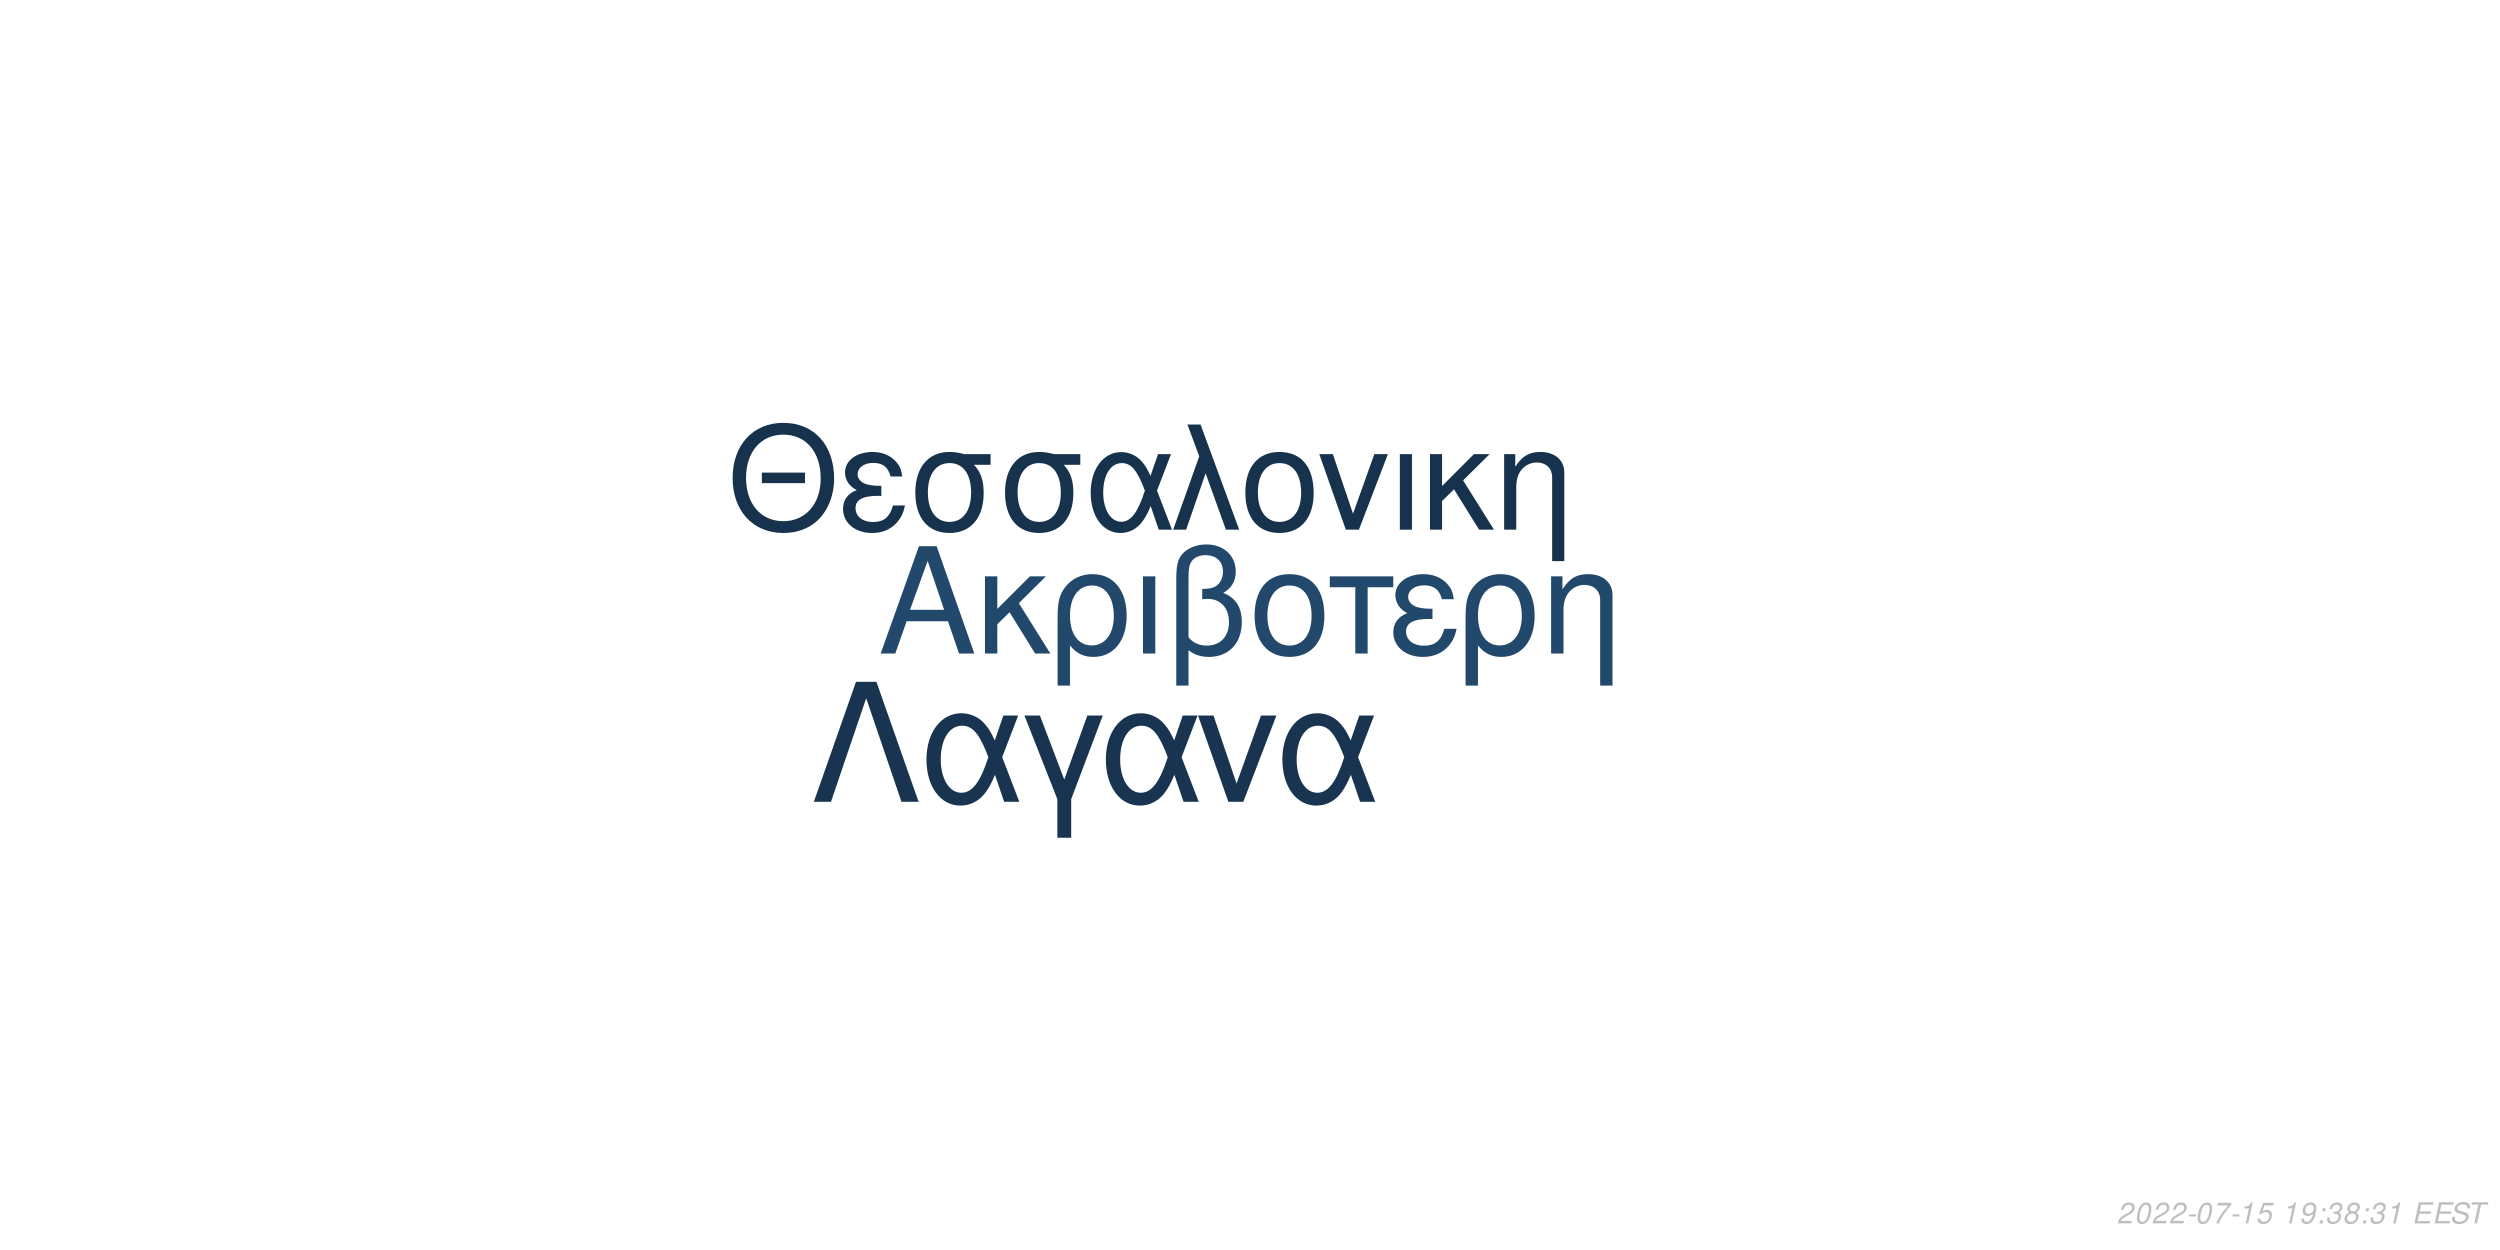
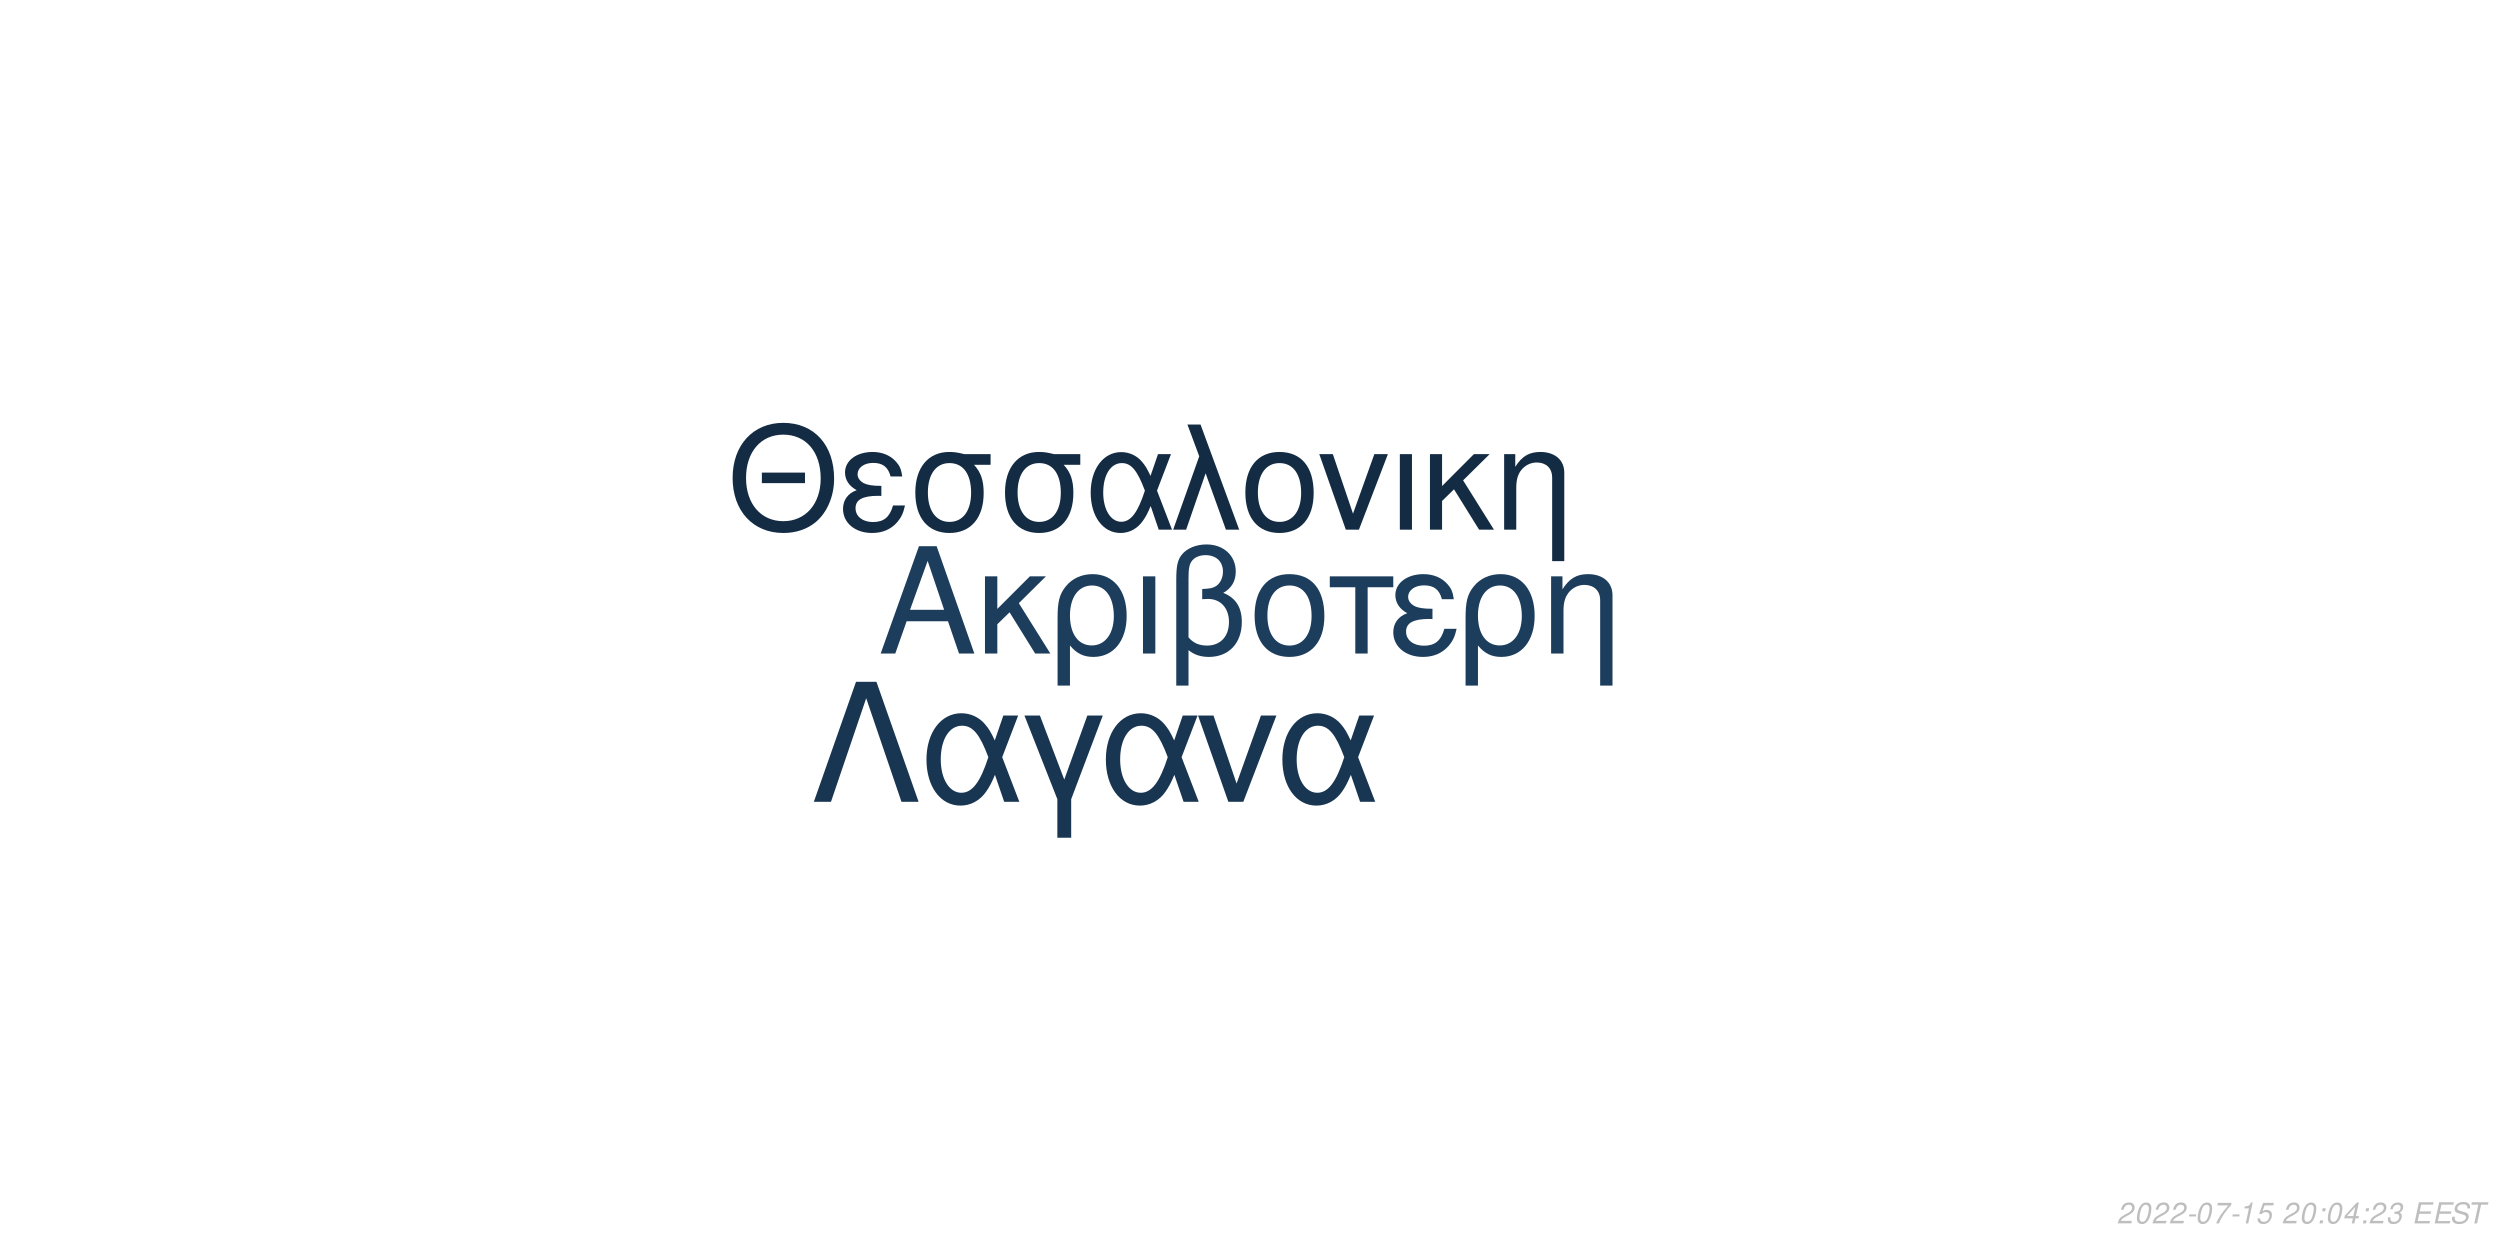
<svg xmlns="http://www.w3.org/2000/svg" xmlns:xlink="http://www.w3.org/1999/xlink" width="864pt" height="432pt" viewBox="0 0 864 432" version="1.1">
  <defs>
    <g>
      <symbol overflow="visible" id="glyph0-0">
        <path style="stroke:none;" d="" />
      </symbol>
      <symbol overflow="visible" id="glyph0-1">
        <path style="stroke:none;" d="M 24.125 -11.141 L 27.938 0 L 33.234 0 L 20.203 -37.094 L 14.094 -37.094 L 0.859 0 L 5.906 0 L 9.828 -11.141 Z M 22.797 -15.109 L 11 -15.109 L 17.094 -32.016 Z M 22.797 -15.109 " />
      </symbol>
      <symbol overflow="visible" id="glyph0-2">
        <path style="stroke:none;" d="M 7.172 -15.422 L 7.172 -26.672 L 2.906 -26.672 L 2.906 0 L 7.172 0 L 7.172 -10.125 L 11.406 -14.25 L 20.25 0 L 25.5 0 L 14.609 -17.406 L 23.969 -26.672 L 18.422 -26.672 Z M 7.172 -15.422 " />
      </symbol>
      <symbol overflow="visible" id="glyph0-3">
        <path style="stroke:none;" d="M 3 11.094 L 7.281 11.094 L 7.281 -2.797 C 9.516 -0.047 11.953 1.172 15.375 1.172 C 22.344 1.172 26.875 -4.422 26.875 -13.031 C 26.875 -21.891 22.297 -27.438 15.062 -27.438 C 11.297 -27.438 7.984 -25.906 5.797 -23.156 C 3.672 -20.516 3 -17.969 3 -12.359 Z M 14.906 -23.516 C 19.547 -23.516 22.438 -19.438 22.438 -12.922 C 22.438 -6.812 19.391 -2.797 14.812 -2.797 C 10.172 -2.797 7.281 -6.766 7.281 -13.125 C 7.281 -19.484 10.234 -23.516 14.906 -23.516 Z M 14.906 -23.516 " />
      </symbol>
      <symbol overflow="visible" id="glyph0-4">
        <path style="stroke:none;" d="M 3.516 0 L 7.781 0 L 7.781 -26.672 L 3.516 -26.672 Z M 3.516 0 " />
      </symbol>
      <symbol overflow="visible" id="glyph0-5">
        <path style="stroke:none;" d="M 4.016 11.094 L 8.25 11.094 L 8.25 -1.172 C 10.172 0.406 12.422 1.172 15.312 1.172 C 22.188 1.172 26.672 -3.609 26.672 -10.891 C 26.672 -15.984 24.578 -19.234 20.25 -20.969 C 23.109 -22.547 24.578 -25.031 24.578 -28.344 C 24.578 -33.844 20.406 -37.703 14.453 -37.703 C 10.938 -37.703 7.734 -36.391 6 -34.25 C 4.484 -32.422 4.016 -30.328 4.016 -25.391 Z M 8.25 -25.656 C 8.25 -29.359 8.5 -30.844 9.469 -32.062 C 10.375 -33.281 12.156 -34 14.094 -34 C 17.812 -34 20.156 -31.812 20.156 -28.297 C 20.156 -25.953 18.984 -23.812 17.297 -23.047 C 16.281 -22.547 15.469 -22.438 12.984 -22.297 L 12.984 -18.781 C 13.734 -18.828 14.344 -18.875 14.969 -18.875 C 19.344 -18.875 22.234 -15.719 22.234 -10.891 C 22.234 -5.906 19.281 -2.75 14.656 -2.75 C 11.953 -2.75 9.922 -3.609 8.25 -5.594 Z M 8.25 -25.656 " />
      </symbol>
      <symbol overflow="visible" id="glyph0-6">
        <path style="stroke:none;" d="M 14.094 -27.438 C 6.562 -27.438 2.094 -22.094 2.094 -13.125 C 2.094 -4.125 6.562 1.172 14.141 1.172 C 21.672 1.172 26.203 -4.172 26.203 -12.922 C 26.203 -22.188 21.828 -27.438 14.094 -27.438 Z M 14.141 -23.516 C 18.938 -23.516 21.781 -19.594 21.781 -12.984 C 21.781 -6.672 18.828 -2.75 14.141 -2.75 C 9.422 -2.75 6.516 -6.672 6.516 -13.125 C 6.516 -19.594 9.422 -23.516 14.141 -23.516 Z M 14.141 -23.516 " />
      </symbol>
      <symbol overflow="visible" id="glyph0-7">
        <path style="stroke:none;" d="M 7.891 0 L 12.156 0 L 12.156 -22.906 L 21.016 -22.906 L 21.016 -26.672 L -0.922 -26.672 L -0.922 -22.906 L 7.891 -22.906 Z M 7.891 0 " />
      </symbol>
      <symbol overflow="visible" id="glyph0-8">
        <path style="stroke:none;" d="M 14.562 -15.469 C 11.344 -15.469 9.562 -15.781 8.297 -16.438 C 6.922 -17.203 6.156 -18.328 6.156 -19.547 C 6.156 -21.891 8.453 -23.562 11.656 -23.562 C 15.062 -23.562 16.953 -22.094 17.812 -18.781 L 21.938 -18.781 C 21.578 -21.266 21.062 -22.5 19.797 -23.922 C 17.812 -26.203 14.906 -27.438 11.453 -27.438 C 5.797 -27.438 1.734 -24.375 1.734 -20.203 C 1.734 -17.609 3.156 -15.375 5.859 -13.938 C 2.797 -12.875 1.016 -10.484 1.016 -7.328 C 1.016 -2.391 5.297 1.172 11.25 1.172 C 14.969 1.172 17.906 -0.109 20.156 -2.641 C 21.578 -4.328 22.297 -5.797 22.906 -8.547 L 18.672 -8.547 C 17.5 -4.422 15.422 -2.703 11.609 -2.703 C 7.938 -2.703 5.438 -4.688 5.438 -7.578 C 5.438 -10.578 7.938 -11.953 13.484 -11.953 C 13.641 -11.953 14.094 -11.953 14.562 -11.906 Z M 14.562 -15.469 " />
      </symbol>
      <symbol overflow="visible" id="glyph0-9">
        <path style="stroke:none;" d="M 3.562 -26.672 L 3.562 0 L 7.844 0 L 7.844 -14.703 C 7.844 -17.906 8.5 -19.891 10.031 -21.531 C 11.406 -22.953 13.188 -23.719 15.062 -23.719 C 18.375 -23.719 20.516 -21.672 20.516 -18.469 L 20.516 11.094 L 24.781 11.094 L 24.781 -20.156 C 24.781 -24.578 21.469 -27.438 16.328 -27.438 C 12.359 -27.438 9.828 -25.906 7.484 -22.188 L 7.484 -26.672 Z M 3.562 -26.672 " />
      </symbol>
      <symbol overflow="visible" id="glyph1-0">
        <path style="stroke:none;" d="" />
      </symbol>
      <symbol overflow="visible" id="glyph1-1">
        <path style="stroke:none;" d="M 26.859 -19.734 L 11.953 -19.734 L 11.953 -16.094 L 26.859 -16.094 Z M 19.328 -36.922 C 8.922 -36.922 1.844 -29.25 1.844 -17.891 C 1.844 -6.484 8.875 1.141 19.391 1.141 C 23.812 1.141 27.703 -0.203 30.641 -2.688 C 34.578 -6.031 36.922 -11.656 36.922 -17.594 C 36.922 -29.297 30 -36.922 19.328 -36.922 Z M 19.328 -32.844 C 27.203 -32.844 32.281 -26.906 32.281 -17.688 C 32.281 -8.922 27.062 -2.938 19.391 -2.938 C 11.609 -2.938 6.484 -8.922 6.484 -17.891 C 6.484 -26.859 11.609 -32.844 19.328 -32.844 Z M 19.328 -32.844 " />
      </symbol>
      <symbol overflow="visible" id="glyph1-2">
        <path style="stroke:none;" d="M 14.25 -15.141 C 11.109 -15.141 9.375 -15.453 8.125 -16.094 C 6.781 -16.844 6.031 -17.938 6.031 -19.141 C 6.031 -21.422 8.266 -23.078 11.406 -23.078 C 14.75 -23.078 16.594 -21.625 17.438 -18.391 L 21.469 -18.391 C 21.125 -20.828 20.625 -22.031 19.391 -23.422 C 17.438 -25.656 14.594 -26.859 11.219 -26.859 C 5.688 -26.859 1.688 -23.875 1.688 -19.781 C 1.688 -17.234 3.094 -15.047 5.734 -13.656 C 2.734 -12.609 1 -10.266 1 -7.172 C 1 -2.344 5.188 1.141 11.016 1.141 C 14.656 1.141 17.547 -0.094 19.734 -2.594 C 21.125 -4.234 21.828 -5.688 22.422 -8.375 L 18.281 -8.375 C 17.141 -4.328 15.094 -2.641 11.359 -2.641 C 7.766 -2.641 5.328 -4.578 5.328 -7.422 C 5.328 -10.359 7.766 -11.703 13.203 -11.703 C 13.359 -11.703 13.797 -11.703 14.25 -11.656 Z M 14.25 -15.141 " />
      </symbol>
      <symbol overflow="visible" id="glyph1-3">
        <path style="stroke:none;" d="M 29 -26.109 L 19.938 -26.109 C 17.594 -26.703 16.438 -26.859 14.703 -26.859 C 7.469 -26.859 2.984 -21.469 2.984 -12.859 C 2.984 -4.031 7.375 1.141 14.797 1.141 C 22.172 1.141 26.609 -4.078 26.609 -12.656 C 26.609 -17.047 25.656 -19.828 23.266 -22.422 L 29 -22.422 Z M 14.797 -23.016 C 19.531 -23.016 22.266 -19.234 22.266 -12.75 C 22.266 -6.531 19.438 -2.688 14.797 -2.688 C 10.172 -2.688 7.328 -6.531 7.328 -12.859 C 7.328 -19.188 10.172 -23.016 14.797 -23.016 Z M 14.797 -23.016 " />
      </symbol>
      <symbol overflow="visible" id="glyph1-4">
        <path style="stroke:none;" d="M 29.344 -26.109 L 24.859 -26.109 L 22.266 -18.578 C 21.125 -21.031 20.484 -22.125 19.328 -23.469 C 17.547 -25.609 14.906 -26.812 12.156 -26.812 C 5.984 -26.812 1.594 -20.984 1.594 -12.812 C 1.594 -4.578 5.828 1.141 11.906 1.141 C 14.953 1.141 17.734 -0.344 19.625 -3.047 C 20.672 -4.531 21.281 -5.688 22.328 -8.172 L 25.109 0 L 29.703 0 L 24.516 -13.5 Z M 20.328 -13.5 C 17.891 -5.922 15.453 -2.734 12.156 -2.734 C 8.516 -2.734 5.922 -6.922 5.922 -12.812 C 5.922 -18.938 8.516 -23.016 12.359 -23.016 C 15.594 -23.016 17.688 -20.531 20.328 -13.5 Z M 20.328 -13.5 " />
      </symbol>
      <symbol overflow="visible" id="glyph1-5">
        <path style="stroke:none;" d="M 1.094 0 L 5.578 0 L 12.312 -19.484 L 19.328 0 L 23.922 0 L 10.562 -36.328 L 6.031 -36.328 L 10.109 -25.359 Z M 1.094 0 " />
      </symbol>
      <symbol overflow="visible" id="glyph1-6">
        <path style="stroke:none;" d="M 13.797 -26.859 C 6.422 -26.859 2.047 -21.625 2.047 -12.859 C 2.047 -4.031 6.422 1.141 13.859 1.141 C 21.234 1.141 25.656 -4.078 25.656 -12.656 C 25.656 -21.719 21.375 -26.859 13.797 -26.859 Z M 13.859 -23.016 C 18.531 -23.016 21.328 -19.188 21.328 -12.703 C 21.328 -6.531 18.438 -2.688 13.859 -2.688 C 9.219 -2.688 6.375 -6.531 6.375 -12.859 C 6.375 -19.188 9.219 -23.016 13.859 -23.016 Z M 13.859 -23.016 " />
      </symbol>
      <symbol overflow="visible" id="glyph1-7">
        <path style="stroke:none;" d="M 14.297 0 L 24.312 -26.109 L 19.625 -26.109 L 12.25 -5.531 L 5.281 -26.109 L 0.594 -26.109 L 9.766 0 Z M 14.297 0 " />
      </symbol>
      <symbol overflow="visible" id="glyph1-8">
        <path style="stroke:none;" d="M 3.438 0 L 7.625 0 L 7.625 -26.109 L 3.438 -26.109 Z M 3.438 0 " />
      </symbol>
      <symbol overflow="visible" id="glyph1-9">
        <path style="stroke:none;" d="M 7.031 -15.094 L 7.031 -26.109 L 2.844 -26.109 L 2.844 0 L 7.031 0 L 7.031 -9.922 L 11.156 -13.953 L 19.828 0 L 24.969 0 L 14.297 -17.047 L 23.469 -26.109 L 18.031 -26.109 Z M 7.031 -15.094 " />
      </symbol>
      <symbol overflow="visible" id="glyph1-10">
        <path style="stroke:none;" d="M 3.484 -26.109 L 3.484 0 L 7.672 0 L 7.672 -14.406 C 7.672 -17.547 8.328 -19.484 9.812 -21.078 C 11.156 -22.469 12.906 -23.219 14.75 -23.219 C 17.984 -23.219 20.078 -21.234 20.078 -18.094 L 20.078 10.859 L 24.266 10.859 L 24.266 -19.734 C 24.266 -24.062 21.031 -26.859 16 -26.859 C 12.109 -26.859 9.609 -25.359 7.328 -21.719 L 7.328 -26.109 Z M 3.484 -26.109 " />
      </symbol>
      <symbol overflow="visible" id="glyph2-0">
        <path style="stroke:none;" d="" />
      </symbol>
      <symbol overflow="visible" id="glyph2-1">
        <path style="stroke:none;" d="M 22.531 -41.484 L 15.484 -41.484 L 0.906 0 L 6.828 0 L 19 -35.797 L 31.188 0 L 37.109 0 Z M 22.531 -41.484 " />
      </symbol>
      <symbol overflow="visible" id="glyph2-2">
        <path style="stroke:none;" d="M 33.516 -29.812 L 28.391 -29.812 L 25.438 -21.219 C 24.125 -24.016 23.391 -25.266 22.078 -26.797 C 20.031 -29.25 17.016 -30.609 13.891 -30.609 C 6.828 -30.609 1.828 -23.953 1.828 -14.625 C 1.828 -5.234 6.656 1.312 13.594 1.312 C 17.078 1.312 20.266 -0.391 22.422 -3.469 C 23.609 -5.172 24.297 -6.484 25.5 -9.328 L 28.688 0 L 33.922 0 L 28 -15.422 Z M 23.219 -15.422 C 20.422 -6.766 17.641 -3.125 13.891 -3.125 C 9.734 -3.125 6.766 -7.906 6.766 -14.625 C 6.766 -21.625 9.734 -26.297 14.109 -26.297 C 17.812 -26.297 20.203 -23.453 23.219 -15.422 Z M 23.219 -15.422 " />
      </symbol>
      <symbol overflow="visible" id="glyph2-3">
        <path style="stroke:none;" d="M 12.062 12.406 L 16.844 12.406 L 16.844 -0.906 L 27.766 -29.812 L 22.422 -29.812 L 14.453 -7.688 L 6.031 -29.812 L 0.688 -29.812 L 12.062 -0.906 Z M 12.062 12.406 " />
      </symbol>
      <symbol overflow="visible" id="glyph2-4">
        <path style="stroke:none;" d="M 16.328 0 L 27.766 -29.812 L 22.422 -29.812 L 14 -6.312 L 6.031 -29.812 L 0.688 -29.812 L 11.156 0 Z M 16.328 0 " />
      </symbol>
      <symbol overflow="visible" id="glyph3-0">
        <path style="stroke:none;" d="" />
      </symbol>
      <symbol overflow="visible" id="glyph3-1">
        <path style="stroke:none;" d="M 5.234 -0.875 L 1.469 -0.875 C 1.641 -1.375 2.203 -1.891 3.109 -2.344 L 4.234 -2.938 C 5.562 -3.625 6.219 -4.469 6.219 -5.484 C 6.219 -5.938 6.062 -6.359 5.797 -6.656 C 5.469 -7.047 4.984 -7.234 4.312 -7.234 C 2.766 -7.234 1.891 -6.453 1.484 -4.734 L 2.375 -4.734 C 2.484 -5.188 2.609 -5.484 2.797 -5.75 C 3.094 -6.203 3.609 -6.453 4.188 -6.453 C 4.891 -6.453 5.344 -6.031 5.344 -5.375 C 5.344 -4.703 4.859 -4.094 4.016 -3.656 L 2.984 -3.125 C 1.234 -2.188 0.797 -1.656 0.344 -0.016 L 5.047 -0.016 Z M 5.234 -0.875 " />
      </symbol>
      <symbol overflow="visible" id="glyph3-2">
        <path style="stroke:none;" d="M 4.203 -7.234 C 3.375 -7.234 2.688 -6.812 2.125 -5.984 C 1.484 -5.047 0.984 -3.188 0.984 -1.734 C 0.984 -1.109 1.172 -0.562 1.484 -0.266 C 1.797 0.047 2.281 0.234 2.766 0.234 C 3.625 0.234 4.281 -0.156 4.859 -1.016 C 5.516 -1.953 6 -3.797 6 -5.266 C 6 -6.5 5.328 -7.234 4.203 -7.234 Z M 4.094 -6.453 C 4.734 -6.453 5.125 -5.984 5.125 -5.156 C 5.125 -4.203 4.781 -2.625 4.406 -1.812 C 3.984 -0.938 3.516 -0.547 2.875 -0.547 C 2.25 -0.547 1.875 -1.031 1.875 -1.828 C 1.875 -2.797 2.203 -4.344 2.594 -5.203 C 2.984 -6.047 3.453 -6.453 4.094 -6.453 Z M 4.094 -6.453 " />
      </symbol>
      <symbol overflow="visible" id="glyph3-3">
        <path style="stroke:none;" d="M 3.516 -3.125 L 1.125 -3.125 L 0.969 -2.406 L 3.359 -2.406 Z M 3.516 -3.125 " />
      </symbol>
      <symbol overflow="visible" id="glyph3-4">
        <path style="stroke:none;" d="M 6.703 -7.094 L 1.953 -7.094 L 1.766 -6.219 L 5.594 -6.219 C 3.344 -3.688 2.266 -2.109 1.375 0 L 2.344 0 C 3.031 -1.906 4.828 -4.594 6.547 -6.281 Z M 6.703 -7.094 " />
      </symbol>
      <symbol overflow="visible" id="glyph3-5">
        <path style="stroke:none;" d="M 3.703 -5.188 L 2.594 0 L 3.469 0 L 5.016 -7.234 L 4.438 -7.234 C 3.906 -6.156 3.688 -6.016 2.234 -5.812 L 2.109 -5.188 Z M 3.703 -5.188 " />
      </symbol>
      <symbol overflow="visible" id="glyph3-6">
        <path style="stroke:none;" d="M 6.297 -7.094 L 2.594 -7.094 L 1.234 -3.234 L 2.047 -3.234 C 2.656 -3.766 2.938 -3.906 3.531 -3.906 C 4.328 -3.906 4.797 -3.453 4.797 -2.688 C 4.797 -1.438 3.969 -0.547 2.828 -0.547 C 2.031 -0.547 1.609 -0.938 1.578 -1.734 L 0.703 -1.734 L 0.703 -1.516 C 0.703 -0.938 0.844 -0.547 1.188 -0.266 C 1.562 0.062 2.078 0.234 2.703 0.234 C 3.656 0.234 4.391 -0.156 4.984 -0.922 C 5.422 -1.5 5.672 -2.234 5.672 -2.953 C 5.672 -4 4.938 -4.672 3.812 -4.672 C 3.328 -4.672 2.906 -4.547 2.406 -4.234 L 3.109 -6.219 L 6.109 -6.219 Z M 6.297 -7.094 " />
      </symbol>
      <symbol overflow="visible" id="glyph3-7">
        <path style="stroke:none;" d="" />
      </symbol>
      <symbol overflow="visible" id="glyph3-8">
-         <path style="stroke:none;" d="M 0.844 -1.656 C 0.844 -1.547 0.844 -1.438 0.844 -1.375 C 0.844 -0.406 1.531 0.234 2.578 0.234 C 3.203 0.234 3.766 0.016 4.297 -0.438 C 4.938 -1 5.312 -1.656 5.594 -2.719 C 5.844 -3.672 6.016 -4.766 6.016 -5.375 C 6.016 -5.844 5.844 -6.328 5.547 -6.656 C 5.203 -7.031 4.703 -7.234 4.062 -7.234 C 2.516 -7.234 1.297 -5.938 1.297 -4.266 C 1.297 -3.203 1.984 -2.547 3.047 -2.547 C 3.484 -2.547 3.953 -2.672 4.281 -2.891 C 4.406 -2.984 4.547 -3.078 4.828 -3.344 C 4.438 -1.484 3.703 -0.547 2.703 -0.547 C 2.109 -0.547 1.719 -0.938 1.719 -1.547 L 1.719 -1.656 Z M 3.953 -6.453 C 4.625 -6.453 5.141 -5.953 5.141 -5.281 C 5.141 -4.188 4.312 -3.312 3.297 -3.312 C 2.594 -3.312 2.172 -3.734 2.172 -4.453 C 2.172 -5.562 2.984 -6.453 3.953 -6.453 Z M 3.953 -6.453 " />
+         <path style="stroke:none;" d="M 2.359 -1.031 L 1.312 -1.031 L 1.094 0 L 2.141 0 Z M 3.266 -5.234 L 2.219 -5.234 L 2 -4.203 L 3.047 -4.203 Z M 3.266 -5.234 " />
      </symbol>
      <symbol overflow="visible" id="glyph3-9">
-         <path style="stroke:none;" d="M 2.359 -1.031 L 1.312 -1.031 L 1.094 0 L 2.141 0 Z M 3.266 -5.234 L 2.219 -5.234 L 2 -4.203 L 3.047 -4.203 Z M 3.266 -5.234 " />
+         <path style="stroke:none;" d="M 3.625 -1.75 L 3.266 0 L 4.141 0 L 4.516 -1.75 L 5.562 -1.75 L 5.734 -2.531 L 4.688 -2.531 L 5.688 -7.234 L 5.016 -7.234 L 0.844 -2.672 L 0.641 -1.75 Z M 3.797 -2.531 L 1.594 -2.531 L 4.469 -5.703 Z M 3.797 -2.531 " />
      </symbol>
      <symbol overflow="visible" id="glyph3-10">
        <path style="stroke:none;" d="M 2.922 -3.312 C 3.125 -3.344 3.234 -3.344 3.375 -3.344 C 4.203 -3.344 4.688 -3 4.688 -2.406 C 4.688 -1.312 3.906 -0.547 2.781 -0.547 C 2.047 -0.547 1.594 -0.938 1.594 -1.562 C 1.594 -1.719 1.609 -1.844 1.656 -2.094 L 0.766 -2.094 C 0.734 -1.797 0.719 -1.641 0.719 -1.469 C 0.719 -0.375 1.406 0.234 2.641 0.234 C 3.547 0.234 4.297 -0.078 4.812 -0.656 C 5.266 -1.156 5.562 -1.875 5.562 -2.547 C 5.562 -3.125 5.344 -3.453 4.797 -3.734 C 5.641 -4.234 6.016 -4.844 6.016 -5.734 C 6.016 -6.656 5.312 -7.234 4.203 -7.234 C 3.375 -7.234 2.672 -6.938 2.188 -6.375 C 1.891 -6.031 1.703 -5.641 1.516 -4.906 L 2.391 -4.906 C 2.5 -5.359 2.594 -5.594 2.734 -5.812 C 3.047 -6.234 3.516 -6.453 4.078 -6.453 C 4.734 -6.453 5.141 -6.125 5.141 -5.578 C 5.141 -5.188 5.016 -4.797 4.797 -4.547 C 4.516 -4.234 4 -4.062 3.266 -4.062 L 3.078 -4.062 Z M 2.922 -3.312 " />
      </symbol>
      <symbol overflow="visible" id="glyph3-11">
-         <path style="stroke:none;" d="M 4.766 -3.797 C 5.078 -3.969 5.234 -4.078 5.438 -4.234 C 5.812 -4.594 6.062 -5.172 6.062 -5.734 C 6.062 -6.625 5.344 -7.234 4.266 -7.234 C 2.812 -7.234 1.703 -6.219 1.703 -4.875 C 1.703 -4.406 1.875 -4.125 2.359 -3.812 C 1.297 -3.312 0.75 -2.516 0.75 -1.469 C 0.75 -0.438 1.547 0.234 2.812 0.234 C 3.656 0.234 4.359 -0.094 4.938 -0.734 C 5.359 -1.234 5.609 -1.859 5.609 -2.438 C 5.609 -3.047 5.312 -3.516 4.766 -3.797 Z M 4.109 -6.453 C 4.797 -6.453 5.188 -6.125 5.188 -5.578 C 5.188 -5.266 5.062 -4.922 4.859 -4.672 C 4.562 -4.312 4.188 -4.156 3.656 -4.156 C 2.984 -4.156 2.594 -4.453 2.594 -4.984 C 2.594 -5.859 3.203 -6.453 4.109 -6.453 Z M 3.453 -3.406 C 4.234 -3.406 4.734 -2.984 4.734 -2.312 C 4.734 -1.312 3.922 -0.547 2.875 -0.547 C 2.125 -0.547 1.625 -0.969 1.625 -1.625 C 1.625 -2.609 2.438 -3.406 3.453 -3.406 Z M 3.453 -3.406 " />
+         <path style="stroke:none;" d="M 2.547 -3.312 L 6.5 -3.312 L 6.688 -4.141 L 2.719 -4.141 L 3.219 -6.469 L 7.344 -6.469 L 7.516 -7.297 L 2.453 -7.297 L 0.906 0 L 6.125 0 L 6.297 -0.812 L 2.016 -0.812 Z M 2.547 -3.312 " />
      </symbol>
      <symbol overflow="visible" id="glyph3-12">
-         <path style="stroke:none;" d="M 2.547 -3.312 L 6.5 -3.312 L 6.688 -4.141 L 2.719 -4.141 L 3.219 -6.469 L 7.344 -6.469 L 7.516 -7.297 L 2.453 -7.297 L 0.906 0 L 6.125 0 L 6.297 -0.812 L 2.016 -0.812 Z M 2.547 -3.312 " />
+         <path style="stroke:none;" d="M 7.062 -5.156 C 7.125 -5.438 7.141 -5.562 7.141 -5.703 C 7.141 -6.156 6.938 -6.594 6.594 -6.891 C 6.188 -7.25 5.656 -7.406 4.875 -7.406 C 3.844 -7.406 3.047 -7.125 2.5 -6.562 C 2.094 -6.141 1.781 -5.438 1.781 -4.922 C 1.781 -4.297 2.219 -3.766 2.891 -3.562 L 4.594 -3.094 C 5.406 -2.859 5.734 -2.578 5.734 -2.094 C 5.734 -1.781 5.547 -1.406 5.266 -1.141 C 4.844 -0.766 4.266 -0.578 3.453 -0.578 C 2.328 -0.578 1.812 -0.984 1.812 -1.906 C 1.812 -2.047 1.812 -2.125 1.844 -2.312 L 0.984 -2.312 C 0.906 -2.062 0.891 -1.906 0.891 -1.688 C 0.891 -0.484 1.797 0.234 3.297 0.234 C 4.359 0.234 5.234 -0.062 5.812 -0.609 C 6.344 -1.078 6.688 -1.797 6.688 -2.375 C 6.688 -2.641 6.609 -2.906 6.453 -3.156 C 6.234 -3.5 5.938 -3.703 5.469 -3.828 L 3.75 -4.312 C 2.984 -4.547 2.734 -4.734 2.734 -5.188 C 2.734 -5.547 2.875 -5.844 3.188 -6.109 C 3.547 -6.438 4.031 -6.594 4.703 -6.594 C 5.266 -6.594 5.688 -6.484 5.906 -6.297 C 6.094 -6.125 6.219 -5.797 6.219 -5.516 C 6.219 -5.422 6.203 -5.344 6.188 -5.156 Z M 7.062 -5.156 " />
      </symbol>
      <symbol overflow="visible" id="glyph3-13">
-         <path style="stroke:none;" d="M 7.062 -5.156 C 7.125 -5.438 7.141 -5.562 7.141 -5.703 C 7.141 -6.156 6.938 -6.594 6.594 -6.891 C 6.188 -7.25 5.656 -7.406 4.875 -7.406 C 3.844 -7.406 3.047 -7.125 2.5 -6.562 C 2.094 -6.141 1.781 -5.438 1.781 -4.922 C 1.781 -4.297 2.219 -3.766 2.891 -3.562 L 4.594 -3.094 C 5.406 -2.859 5.734 -2.578 5.734 -2.094 C 5.734 -1.781 5.547 -1.406 5.266 -1.141 C 4.844 -0.766 4.266 -0.578 3.453 -0.578 C 2.328 -0.578 1.812 -0.984 1.812 -1.906 C 1.812 -2.047 1.812 -2.125 1.844 -2.312 L 0.984 -2.312 C 0.906 -2.062 0.891 -1.906 0.891 -1.688 C 0.891 -0.484 1.797 0.234 3.297 0.234 C 4.359 0.234 5.234 -0.062 5.812 -0.609 C 6.344 -1.078 6.688 -1.797 6.688 -2.375 C 6.688 -2.641 6.609 -2.906 6.453 -3.156 C 6.234 -3.5 5.938 -3.703 5.469 -3.828 L 3.75 -4.312 C 2.984 -4.547 2.734 -4.734 2.734 -5.188 C 2.734 -5.547 2.875 -5.844 3.188 -6.109 C 3.547 -6.438 4.031 -6.594 4.703 -6.594 C 5.266 -6.594 5.688 -6.484 5.906 -6.297 C 6.094 -6.125 6.219 -5.797 6.219 -5.516 C 6.219 -5.422 6.203 -5.344 6.188 -5.156 Z M 7.062 -5.156 " />
-       </symbol>
-       <symbol overflow="visible" id="glyph3-14">
        <path style="stroke:none;" d="M 4.938 -6.469 L 7.312 -6.469 L 7.484 -7.297 L 1.75 -7.297 L 1.578 -6.469 L 3.984 -6.469 L 2.609 0 L 3.547 0 Z M 4.938 -6.469 " />
      </symbol>
    </g>
  </defs>
  <g id="surface1">
    <rect x="0" y="0" width="864" height="432" style="fill:rgb(100%,100%,100%);fill-opacity:1;stroke:none;" />
-     <g style="fill:rgb(13.333%,28.627%,42.353%);fill-opacity:1;">
+     <g style="fill:rgb(10.98%,23.922%,36.078%);fill-opacity:1;">
      <use xlink:href="#glyph0-1" x="303.5" y="225.861" />
      <use xlink:href="#glyph0-2" x="337.5" y="225.861" />
      <use xlink:href="#glyph0-3" x="362.5" y="225.861" />
      <use xlink:href="#glyph0-4" x="391.5" y="225.861" />
      <use xlink:href="#glyph0-5" x="402.5" y="225.861" />
      <use xlink:href="#glyph0-6" x="431.5" y="225.861" />
      <use xlink:href="#glyph0-7" x="460.5" y="225.861" />
      <use xlink:href="#glyph0-8" x="480.5" y="225.861" />
      <use xlink:href="#glyph0-3" x="503.5" y="225.861" />
      <use xlink:href="#glyph0-9" x="532.5" y="225.861" />
    </g>
-     <g style="fill:rgb(8.627%,19.608%,29.804%);fill-opacity:1;">
+     <g style="fill:rgb(7.451%,16.863%,26.275%);fill-opacity:1;">
      <use xlink:href="#glyph1-1" x="251.348" y="183.058" />
      <use xlink:href="#glyph1-2" x="290.348" y="183.058" />
      <use xlink:href="#glyph1-3" x="313.348" y="183.058" />
      <use xlink:href="#glyph1-3" x="344.348" y="183.058" />
      <use xlink:href="#glyph1-4" x="375.348" y="183.058" />
      <use xlink:href="#glyph1-5" x="404.348" y="183.058" />
      <use xlink:href="#glyph1-6" x="428.348" y="183.058" />
      <use xlink:href="#glyph1-7" x="455.348" y="183.058" />
      <use xlink:href="#glyph1-8" x="480.348" y="183.058" />
      <use xlink:href="#glyph1-9" x="491.348" y="183.058" />
      <use xlink:href="#glyph1-10" x="516.348" y="183.058" />
    </g>
-     <g style="fill:rgb(9.412%,20.392%,31.373%);fill-opacity:1;">
+     <g style="fill:rgb(9.412%,20.784%,31.765%);fill-opacity:1;">
      <use xlink:href="#glyph2-1" x="280.359" y="277.105" />
      <use xlink:href="#glyph2-2" x="318.359" y="277.105" />
      <use xlink:href="#glyph2-3" x="353.359" y="277.105" />
      <use xlink:href="#glyph2-2" x="380.359" y="277.105" />
      <use xlink:href="#glyph2-4" x="413.359" y="277.105" />
      <use xlink:href="#glyph2-2" x="441.359" y="277.105" />
    </g>
    <g style="fill:rgb(74.51%,74.51%,74.51%);fill-opacity:1;">
      <use xlink:href="#glyph3-1" x="731.52" y="422.81" />
      <use xlink:href="#glyph3-2" x="737.52" y="422.81" />
      <use xlink:href="#glyph3-1" x="743.52" y="422.81" />
      <use xlink:href="#glyph3-1" x="749.52" y="422.81" />
      <use xlink:href="#glyph3-3" x="755.52" y="422.81" />
      <use xlink:href="#glyph3-2" x="758.52" y="422.81" />
      <use xlink:href="#glyph3-4" x="764.52" y="422.81" />
      <use xlink:href="#glyph3-3" x="770.52" y="422.81" />
      <use xlink:href="#glyph3-5" x="773.52" y="422.81" />
      <use xlink:href="#glyph3-6" x="779.52" y="422.81" />
      <use xlink:href="#glyph3-7" x="785.52" y="422.81" />
-       <use xlink:href="#glyph3-5" x="788.52" y="422.81" />
-       <use xlink:href="#glyph3-8" x="794.52" y="422.81" />
-       <use xlink:href="#glyph3-9" x="800.52" y="422.81" />
-       <use xlink:href="#glyph3-10" x="803.52" y="422.81" />
-       <use xlink:href="#glyph3-11" x="809.52" y="422.81" />
-       <use xlink:href="#glyph3-9" x="815.52" y="422.81" />
-       <use xlink:href="#glyph3-10" x="818.52" y="422.81" />
-       <use xlink:href="#glyph3-5" x="824.52" y="422.81" />
+       <use xlink:href="#glyph3-1" x="788.52" y="422.81" />
+       <use xlink:href="#glyph3-2" x="794.52" y="422.81" />
+       <use xlink:href="#glyph3-8" x="800.52" y="422.81" />
+       <use xlink:href="#glyph3-2" x="803.52" y="422.81" />
+       <use xlink:href="#glyph3-9" x="809.52" y="422.81" />
+       <use xlink:href="#glyph3-8" x="815.52" y="422.81" />
+       <use xlink:href="#glyph3-1" x="818.52" y="422.81" />
+       <use xlink:href="#glyph3-10" x="824.52" y="422.81" />
      <use xlink:href="#glyph3-7" x="830.52" y="422.81" />
-       <use xlink:href="#glyph3-12" x="833.52" y="422.81" />
-       <use xlink:href="#glyph3-12" x="840.52" y="422.81" />
-       <use xlink:href="#glyph3-13" x="846.52" y="422.81" />
-       <use xlink:href="#glyph3-14" x="852.52" y="422.81" />
+       <use xlink:href="#glyph3-11" x="833.52" y="422.81" />
+       <use xlink:href="#glyph3-11" x="840.52" y="422.81" />
+       <use xlink:href="#glyph3-12" x="846.52" y="422.81" />
+       <use xlink:href="#glyph3-13" x="852.52" y="422.81" />
    </g>
  </g>
</svg>
